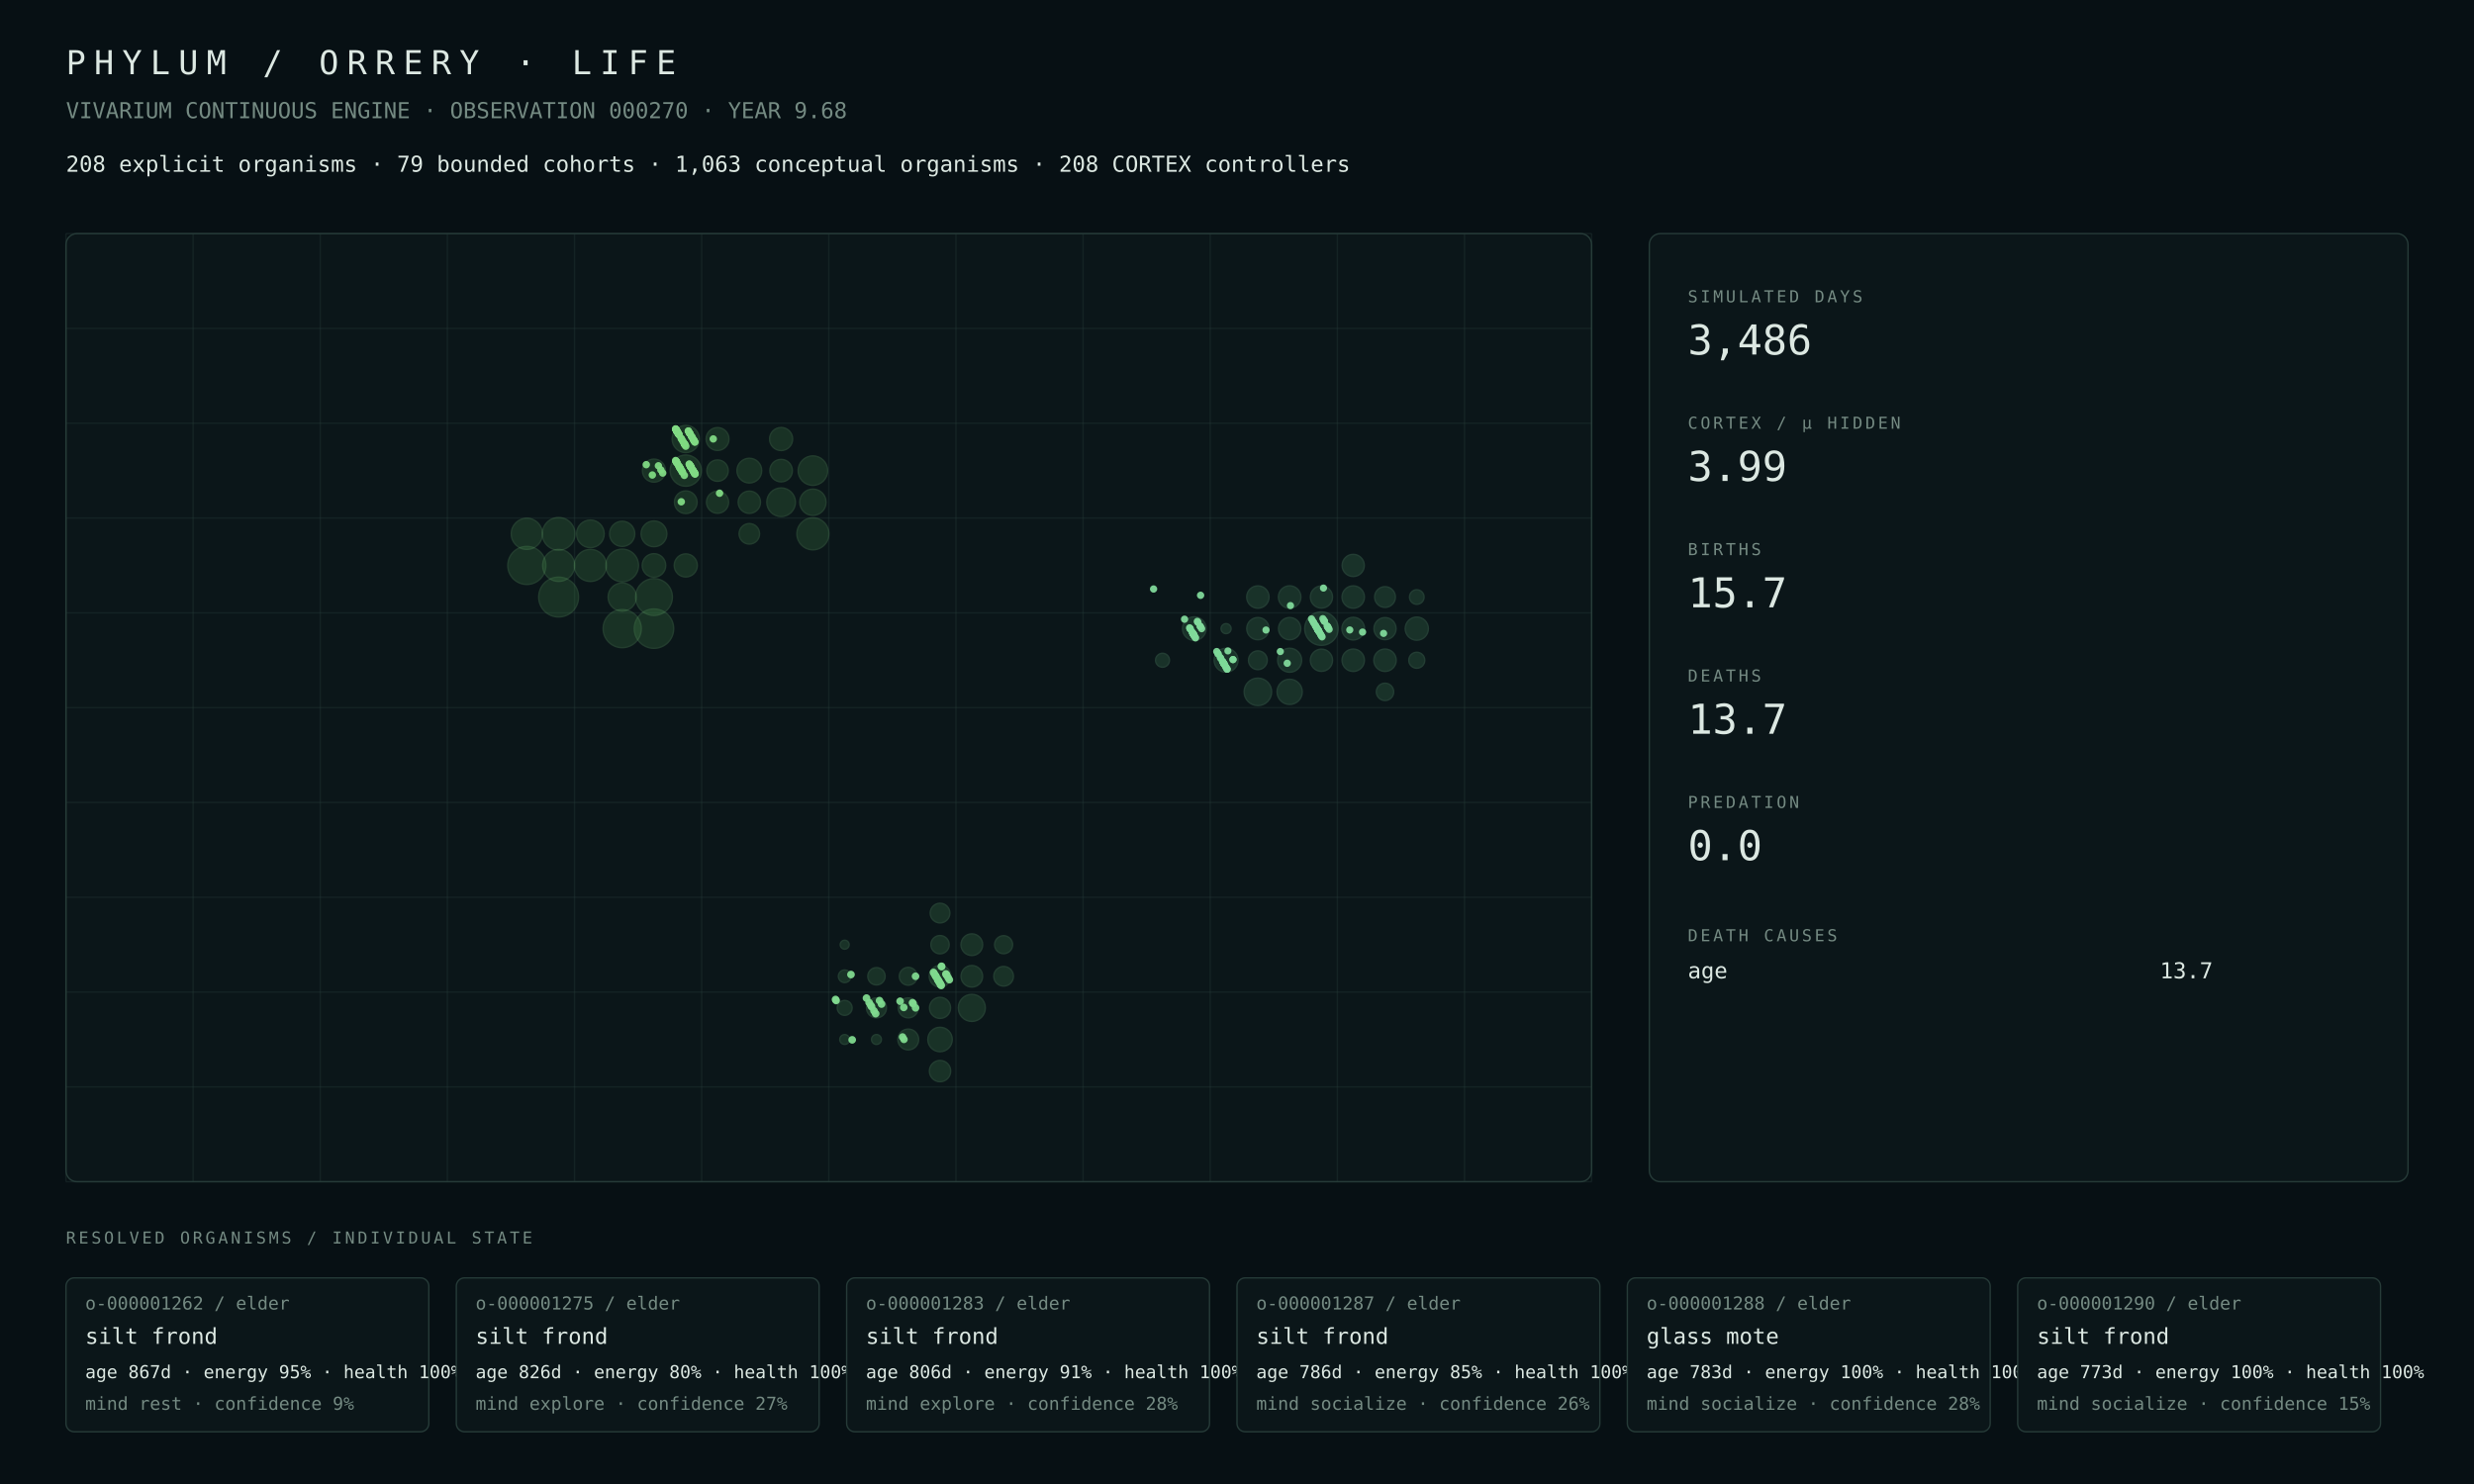
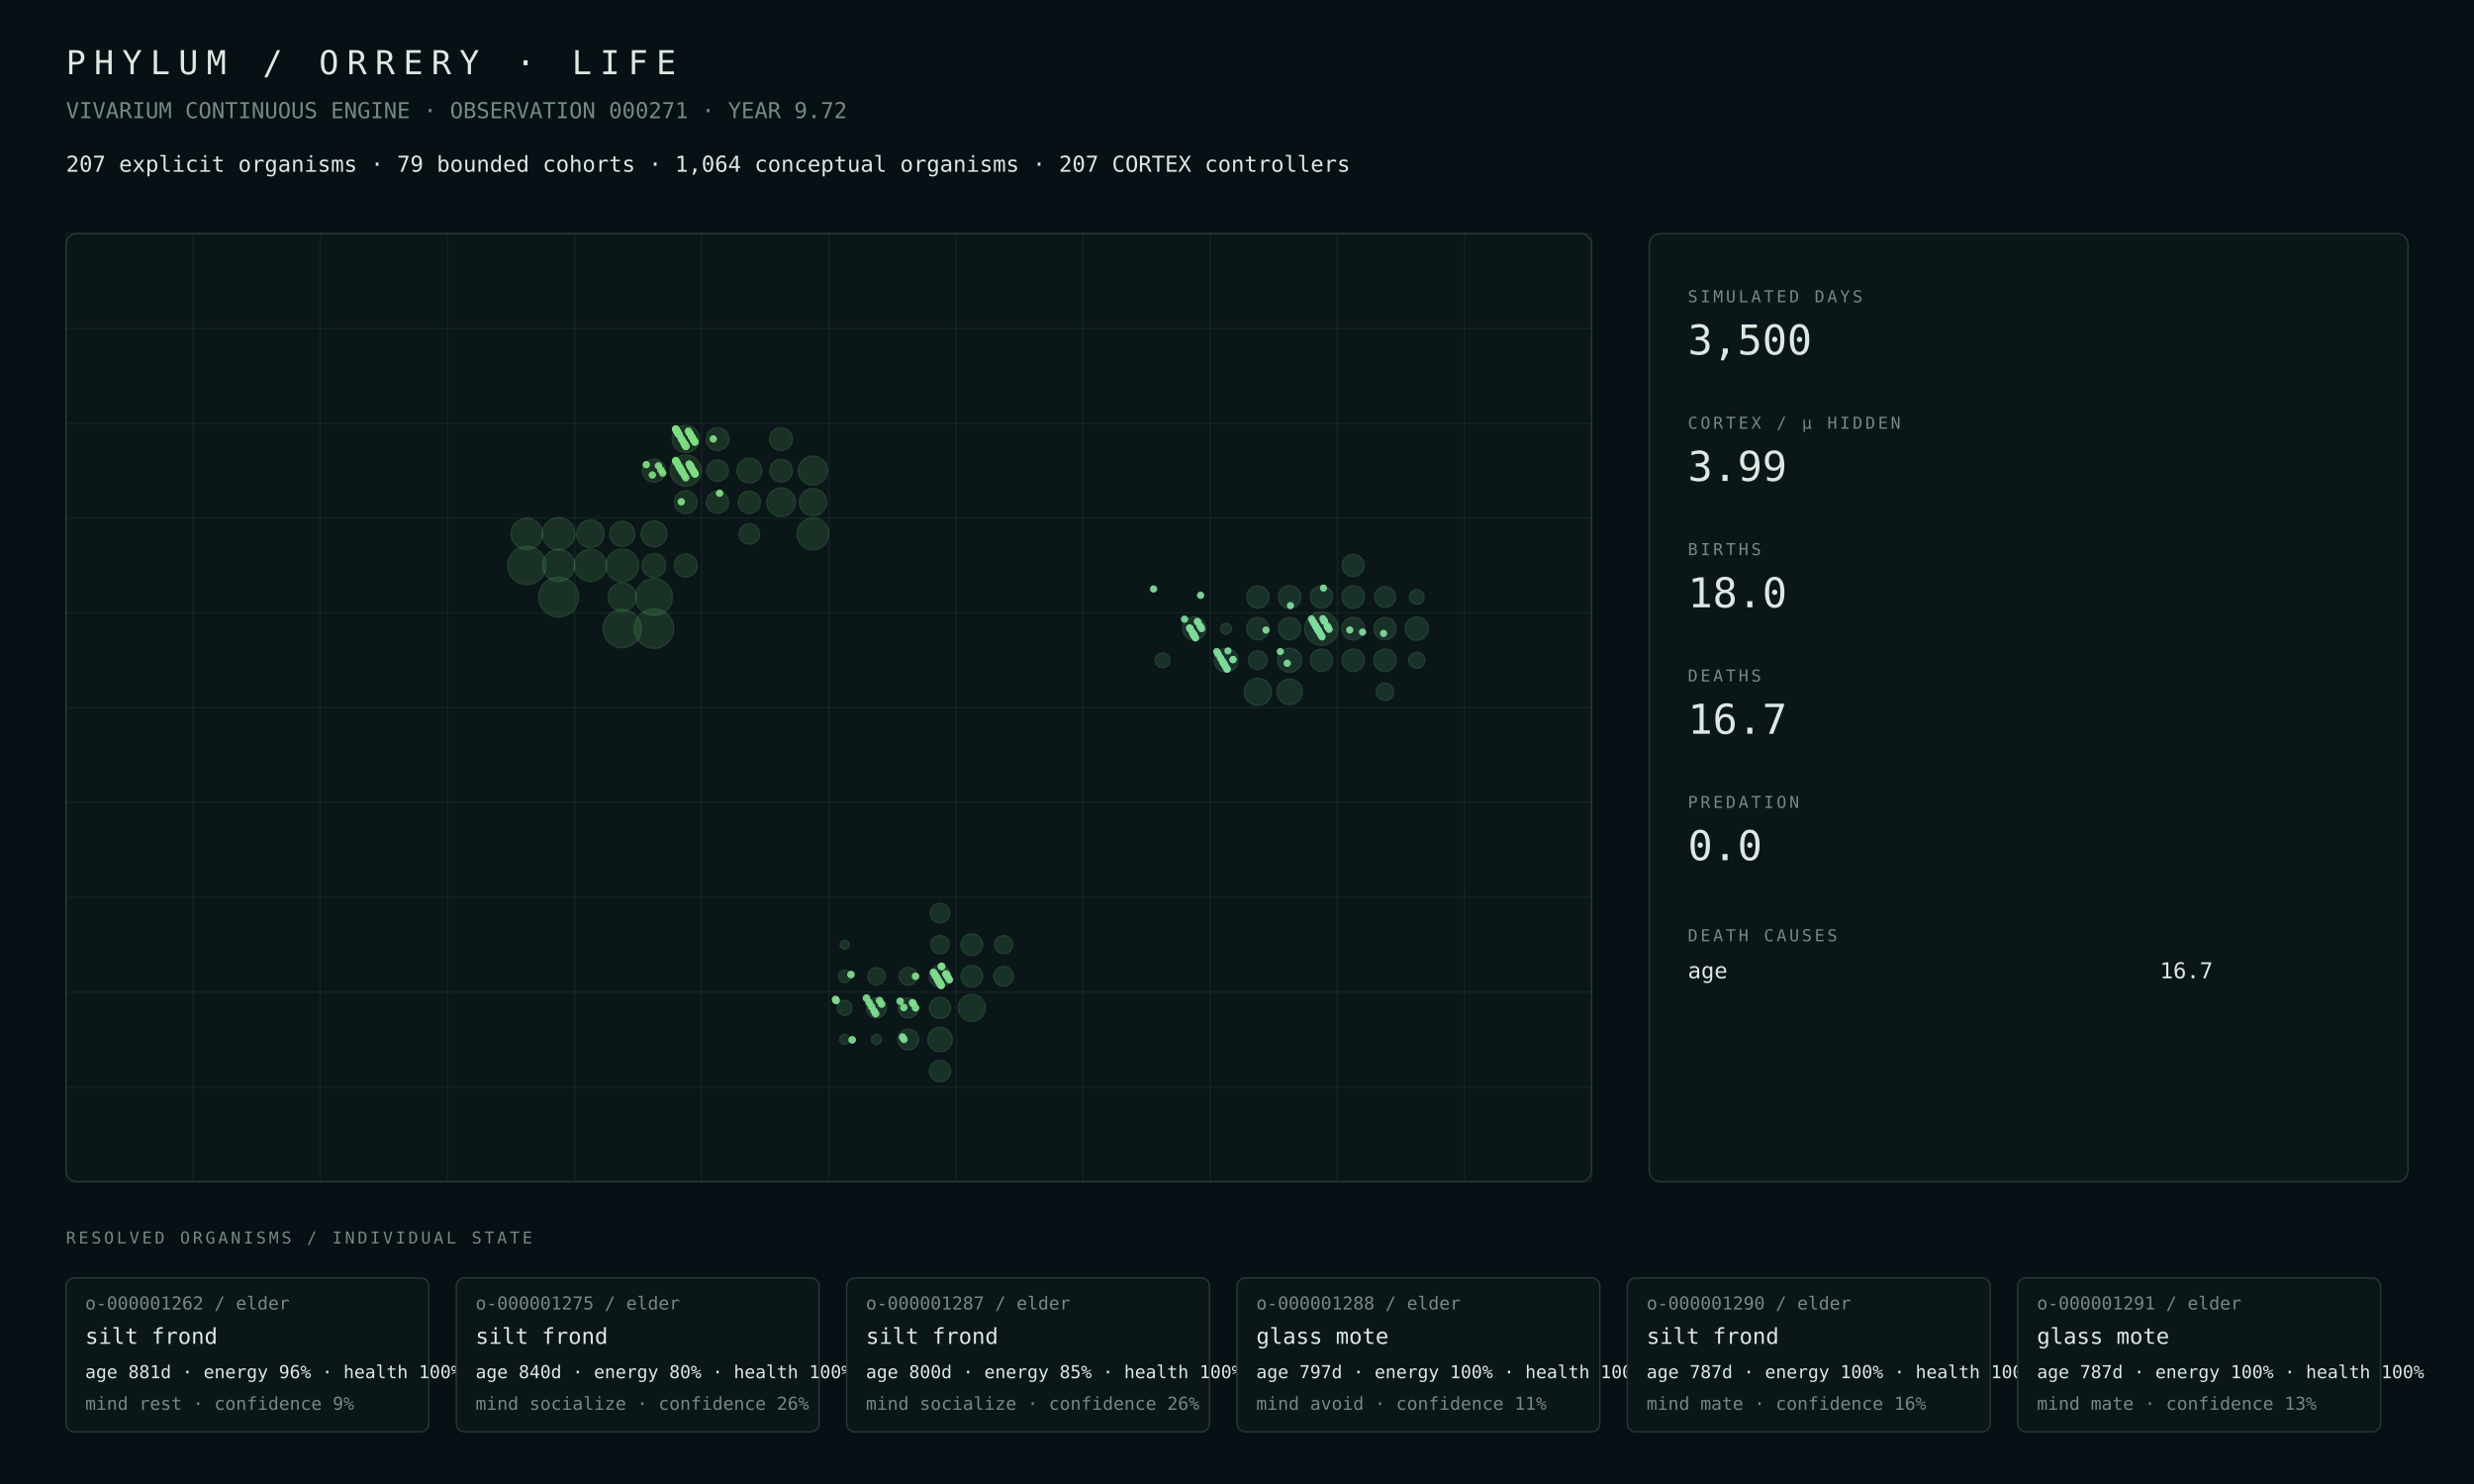
<svg xmlns="http://www.w3.org/2000/svg" width="1800" height="1080" viewBox="0 0 1800 1080">
  <rect width="100%" height="100%" fill="#071014" />
  <style>text{font-family:ui-monospace,SFMono-Regular,Menlo,Consolas,monospace;fill:#dce8e2}.muted{fill:#748a82}.tiny{font-size:13px}.small{font-size:16px}.label{font-size:12px;letter-spacing:2px}.metric{font-size:30px}.title{font-size:24px;letter-spacing:6px}.panel{fill:#0b1619;stroke:#263b38;stroke-width:1}.line{stroke:#263b38;stroke-width:1}</style>
  <text x="48" y="54" class="title">PHYLUM / ORRERY · LIFE</text>
-   <text x="48" y="86" class="muted small">VIVARIUM CONTINUOUS ENGINE · OBSERVATION 000270 · YEAR 9.68</text>
-   <text x="48" y="125" class="small">208 explicit organisms · 79 bounded cohorts · 1,063 conceptual organisms · 208 CORTEX controllers</text>
+   <text x="48" y="86" class="muted small">VIVARIUM CONTINUOUS ENGINE · OBSERVATION 000271 · YEAR 9.72</text>
+   <text x="48" y="125" class="small">207 explicit organisms · 79 bounded cohorts · 1,064 conceptual organisms · 207 CORTEX controllers</text>
  <rect x="48" y="170" width="1110" height="690" rx="8" class="panel" />
  <line x1="48.0" y1="170" x2="48.0" y2="860" class="line" opacity=".35" />
  <line x1="140.5" y1="170" x2="140.5" y2="860" class="line" opacity=".35" />
  <line x1="233.0" y1="170" x2="233.0" y2="860" class="line" opacity=".35" />
  <line x1="325.5" y1="170" x2="325.5" y2="860" class="line" opacity=".35" />
  <line x1="418.0" y1="170" x2="418.0" y2="860" class="line" opacity=".35" />
  <line x1="510.5" y1="170" x2="510.5" y2="860" class="line" opacity=".35" />
  <line x1="603.0" y1="170" x2="603.0" y2="860" class="line" opacity=".35" />
  <line x1="695.5" y1="170" x2="695.5" y2="860" class="line" opacity=".35" />
  <line x1="788.0" y1="170" x2="788.0" y2="860" class="line" opacity=".35" />
  <line x1="880.5" y1="170" x2="880.5" y2="860" class="line" opacity=".35" />
  <line x1="973.0" y1="170" x2="973.0" y2="860" class="line" opacity=".35" />
  <line x1="1065.5" y1="170" x2="1065.5" y2="860" class="line" opacity=".35" />
  <line x1="1158.0" y1="170" x2="1158.0" y2="860" class="line" opacity=".35" />
  <line x1="48" y1="170.0" x2="1158" y2="170.0" class="line" opacity=".35" />
  <line x1="48" y1="239.0" x2="1158" y2="239.0" class="line" opacity=".35" />
  <line x1="48" y1="308.0" x2="1158" y2="308.0" class="line" opacity=".35" />
  <line x1="48" y1="377.0" x2="1158" y2="377.0" class="line" opacity=".35" />
  <line x1="48" y1="446.0" x2="1158" y2="446.0" class="line" opacity=".35" />
  <line x1="48" y1="515.0" x2="1158" y2="515.0" class="line" opacity=".35" />
  <line x1="48" y1="584.0" x2="1158" y2="584.0" class="line" opacity=".35" />
  <line x1="48" y1="653.0" x2="1158" y2="653.0" class="line" opacity=".35" />
  <line x1="48" y1="722.0" x2="1158" y2="722.0" class="line" opacity=".35" />
  <line x1="48" y1="791.0" x2="1158" y2="791.0" class="line" opacity=".35" />
  <line x1="48" y1="860.0" x2="1158" y2="860.0" class="line" opacity=".35" />
  <circle cx="406.44" cy="434.50" r="14.50" fill="#4a964d" opacity=".22" stroke="#75c778" stroke-width="1" />
-   <circle cx="475.81" cy="457.50" r="14.33" fill="#4a964d" opacity=".22" stroke="#75c778" stroke-width="1" />
+   <circle cx="475.81" cy="457.50" r="14.32" fill="#4a964d" opacity=".22" stroke="#75c778" stroke-width="1" />
+   <circle cx="383.31" cy="411.50" r="13.92" fill="#4a964d" opacity=".22" stroke="#75c778" stroke-width="1" />
  <circle cx="452.69" cy="457.50" r="13.87" fill="#4a964d" opacity=".22" stroke="#75c778" stroke-width="1" />
-   <circle cx="383.31" cy="411.50" r="13.84" fill="#4a964d" opacity=".22" stroke="#75c778" stroke-width="1" />
-   <circle cx="475.81" cy="434.50" r="13.38" fill="#4a964d" opacity=".22" stroke="#75c778" stroke-width="1" />
+   <circle cx="475.81" cy="434.50" r="13.41" fill="#4a964d" opacity=".22" stroke="#75c778" stroke-width="1" />
  <circle cx="452.69" cy="411.50" r="11.86" fill="#4a964d" opacity=".22" stroke="#75c778" stroke-width="1" />
-   <circle cx="406.44" cy="388.50" r="11.86" fill="#4a964d" opacity=".22" stroke="#75c778" stroke-width="1" />
-   <circle cx="591.44" cy="388.50" r="11.64" fill="#4a964d" opacity=".22" stroke="#75c778" stroke-width="1" />
-   <circle cx="429.56" cy="411.50" r="11.64" fill="#4a964d" opacity=".22" stroke="#75c778" stroke-width="1" />
-   <circle cx="406.44" cy="411.50" r="11.62" fill="#4a964d" opacity=".22" stroke="#75c778" stroke-width="1" />
-   <circle cx="498.94" cy="342.50" r="11.34" fill="#4a964d" opacity=".22" stroke="#75c778" stroke-width="1" />
-   <circle cx="383.31" cy="388.50" r="11.33" fill="#4a964d" opacity=".22" stroke="#75c778" stroke-width="1" />
-   <circle cx="591.44" cy="342.50" r="10.72" fill="#4a964d" opacity=".22" stroke="#75c778" stroke-width="1" />
+   <circle cx="406.44" cy="388.50" r="11.78" fill="#4a964d" opacity=".22" stroke="#75c778" stroke-width="1" />
+   <circle cx="429.56" cy="411.50" r="11.70" fill="#4a964d" opacity=".22" stroke="#75c778" stroke-width="1" />
+   <circle cx="406.44" cy="411.50" r="11.64" fill="#4a964d" opacity=".22" stroke="#75c778" stroke-width="1" />
+   <circle cx="591.44" cy="388.50" r="11.55" fill="#4a964d" opacity=".22" stroke="#75c778" stroke-width="1" />
+   <circle cx="383.31" cy="388.50" r="11.36" fill="#4a964d" opacity=".22" stroke="#75c778" stroke-width="1" />
+   <circle cx="498.94" cy="342.50" r="11.31" fill="#4a964d" opacity=".22" stroke="#75c778" stroke-width="1" />
+   <circle cx="591.44" cy="342.50" r="10.60" fill="#4a964d" opacity=".22" stroke="#75c778" stroke-width="1" />
  <circle cx="568.31" cy="365.50" r="10.41" fill="#4a964d" opacity=".22" stroke="#75c778" stroke-width="1" />
-   <circle cx="452.69" cy="434.50" r="10.25" fill="#4a964d" opacity=".22" stroke="#75c778" stroke-width="1" />
-   <circle cx="429.56" cy="388.50" r="10.05" fill="#4a964d" opacity=".22" stroke="#75c778" stroke-width="1" />
-   <circle cx="498.94" cy="319.50" r="9.91" fill="#4a964d" opacity=".22" stroke="#75c778" stroke-width="1" />
-   <circle cx="591.44" cy="365.50" r="9.57" fill="#4a964d" opacity=".22" stroke="#75c778" stroke-width="1" />
-   <circle cx="475.81" cy="388.50" r="9.38" fill="#4a964d" opacity=".22" stroke="#75c778" stroke-width="1" />
-   <circle cx="452.69" cy="388.50" r="9.16" fill="#4a964d" opacity=".22" stroke="#75c778" stroke-width="1" />
+   <circle cx="452.69" cy="434.50" r="10.26" fill="#4a964d" opacity=".22" stroke="#75c778" stroke-width="1" />
+   <circle cx="429.56" cy="388.50" r="10.07" fill="#4a964d" opacity=".22" stroke="#75c778" stroke-width="1" />
+   <circle cx="498.94" cy="319.50" r="9.90" fill="#4a964d" opacity=".22" stroke="#75c778" stroke-width="1" />
+   <circle cx="591.44" cy="365.50" r="9.88" fill="#4a964d" opacity=".22" stroke="#75c778" stroke-width="1" />
+   <circle cx="475.81" cy="388.50" r="9.39" fill="#4a964d" opacity=".22" stroke="#75c778" stroke-width="1" />
+   <circle cx="452.69" cy="388.50" r="9.10" fill="#4a964d" opacity=".22" stroke="#75c778" stroke-width="1" />
  <circle cx="545.19" cy="342.50" r="9.00" fill="#4a964d" opacity=".22" stroke="#75c778" stroke-width="1" />
-   <circle cx="475.81" cy="411.50" r="8.56" fill="#4a964d" opacity=".22" stroke="#75c778" stroke-width="1" />
-   <circle cx="498.94" cy="411.50" r="8.41" fill="#4a964d" opacity=".22" stroke="#75c778" stroke-width="1" />
-   <circle cx="568.31" cy="319.50" r="8.39" fill="#4a964d" opacity=".22" stroke="#75c778" stroke-width="1" />
+   <circle cx="475.81" cy="411.50" r="8.57" fill="#4a964d" opacity=".22" stroke="#75c778" stroke-width="1" />
  <circle cx="475.81" cy="342.50" r="8.39" fill="#4a964d" opacity=".22" stroke="#75c778" stroke-width="1" />
+   <circle cx="498.94" cy="411.50" r="8.36" fill="#4a964d" opacity=".22" stroke="#75c778" stroke-width="1" />
+   <circle cx="568.31" cy="319.50" r="8.34" fill="#4a964d" opacity=".22" stroke="#75c778" stroke-width="1" />
  <circle cx="522.06" cy="319.50" r="8.32" fill="#4a964d" opacity=".22" stroke="#75c778" stroke-width="1" />
-   <circle cx="498.94" cy="365.50" r="8.25" fill="#4a964d" opacity=".22" stroke="#75c778" stroke-width="1" />
+   <circle cx="498.94" cy="365.50" r="8.24" fill="#4a964d" opacity=".22" stroke="#75c778" stroke-width="1" />
  <circle cx="568.31" cy="342.50" r="8.19" fill="#4a964d" opacity=".22" stroke="#75c778" stroke-width="1" />
  <circle cx="545.19" cy="365.50" r="8.12" fill="#4a964d" opacity=".22" stroke="#75c778" stroke-width="1" />
-   <circle cx="522.06" cy="365.50" r="8.04" fill="#4a964d" opacity=".22" stroke="#75c778" stroke-width="1" />
+   <circle cx="522.06" cy="365.50" r="8.03" fill="#4a964d" opacity=".22" stroke="#75c778" stroke-width="1" />
  <circle cx="522.06" cy="342.50" r="7.78" fill="#4a964d" opacity=".22" stroke="#75c778" stroke-width="1" />
  <circle cx="545.19" cy="388.50" r="7.46" fill="#4a964d" opacity=".22" stroke="#75c778" stroke-width="1" />
-   <circle cx="707.06" cy="733.50" r="9.84" fill="#4a9657" opacity=".22" stroke="#75c783" stroke-width="1" />
-   <circle cx="683.94" cy="756.50" r="8.89" fill="#4a9657" opacity=".22" stroke="#75c783" stroke-width="1" />
-   <circle cx="707.06" cy="687.50" r="7.90" fill="#4a9657" opacity=".22" stroke="#75c783" stroke-width="1" />
-   <circle cx="683.94" cy="710.50" r="7.88" fill="#4a9657" opacity=".22" stroke="#75c783" stroke-width="1" />
+   <circle cx="707.06" cy="733.50" r="9.82" fill="#4a9657" opacity=".22" stroke="#75c783" stroke-width="1" />
+   <circle cx="683.94" cy="756.50" r="8.88" fill="#4a9657" opacity=".22" stroke="#75c783" stroke-width="1" />
+   <circle cx="707.06" cy="687.50" r="7.89" fill="#4a9657" opacity=".22" stroke="#75c783" stroke-width="1" />
+   <circle cx="683.94" cy="710.50" r="7.87" fill="#4a9657" opacity=".22" stroke="#75c783" stroke-width="1" />
  <circle cx="707.06" cy="710.50" r="7.86" fill="#4a9657" opacity=".22" stroke="#75c783" stroke-width="1" />
-   <circle cx="683.94" cy="779.50" r="7.75" fill="#4a9657" opacity=".22" stroke="#75c783" stroke-width="1" />
-   <circle cx="683.94" cy="733.50" r="7.67" fill="#4a9657" opacity=".22" stroke="#75c783" stroke-width="1" />
-   <circle cx="660.81" cy="756.50" r="7.58" fill="#4a9657" opacity=".22" stroke="#75c783" stroke-width="1" />
-   <circle cx="660.81" cy="733.50" r="7.28" fill="#4a9657" opacity=".22" stroke="#75c783" stroke-width="1" />
-   <circle cx="637.69" cy="733.50" r="7.27" fill="#4a9657" opacity=".22" stroke="#75c783" stroke-width="1" />
+   <circle cx="683.94" cy="779.50" r="7.74" fill="#4a9657" opacity=".22" stroke="#75c783" stroke-width="1" />
+   <circle cx="683.94" cy="733.50" r="7.66" fill="#4a9657" opacity=".22" stroke="#75c783" stroke-width="1" />
+   <circle cx="660.81" cy="756.50" r="7.57" fill="#4a9657" opacity=".22" stroke="#75c783" stroke-width="1" />
+   <circle cx="660.81" cy="733.50" r="7.26" fill="#4a9657" opacity=".22" stroke="#75c783" stroke-width="1" />
+   <circle cx="637.69" cy="733.50" r="7.25" fill="#4a9657" opacity=".22" stroke="#75c783" stroke-width="1" />
  <circle cx="683.94" cy="664.50" r="7.16" fill="#4a9657" opacity=".22" stroke="#75c783" stroke-width="1" />
-   <circle cx="730.19" cy="710.50" r="7.15" fill="#4a9657" opacity=".22" stroke="#75c783" stroke-width="1" />
+   <circle cx="730.19" cy="710.50" r="7.14" fill="#4a9657" opacity=".22" stroke="#75c783" stroke-width="1" />
  <circle cx="683.94" cy="687.50" r="6.66" fill="#4a9657" opacity=".22" stroke="#75c783" stroke-width="1" />
  <circle cx="730.19" cy="687.50" r="6.56" fill="#4a9657" opacity=".22" stroke="#75c783" stroke-width="1" />
-   <circle cx="660.81" cy="710.50" r="6.50" fill="#4a9657" opacity=".22" stroke="#75c783" stroke-width="1" />
-   <circle cx="637.69" cy="710.50" r="6.31" fill="#4a9657" opacity=".22" stroke="#75c783" stroke-width="1" />
-   <circle cx="614.56" cy="733.50" r="5.42" fill="#4a9657" opacity=".22" stroke="#75c783" stroke-width="1" />
-   <circle cx="614.56" cy="710.50" r="4.60" fill="#4a9657" opacity=".22" stroke="#75c783" stroke-width="1" />
+   <circle cx="660.81" cy="710.50" r="6.49" fill="#4a9657" opacity=".22" stroke="#75c783" stroke-width="1" />
+   <circle cx="637.69" cy="710.50" r="6.30" fill="#4a9657" opacity=".22" stroke="#75c783" stroke-width="1" />
+   <circle cx="614.56" cy="733.50" r="5.41" fill="#4a9657" opacity=".22" stroke="#75c783" stroke-width="1" />
+   <circle cx="614.56" cy="710.50" r="4.59" fill="#4a9657" opacity=".22" stroke="#75c783" stroke-width="1" />
  <circle cx="637.69" cy="756.50" r="3.60" fill="#4a9657" opacity=".22" stroke="#75c783" stroke-width="1" />
  <circle cx="614.56" cy="756.50" r="3.58" fill="#4a9657" opacity=".22" stroke="#75c783" stroke-width="1" />
-   <circle cx="614.56" cy="687.50" r="3.26" fill="#4a9657" opacity=".22" stroke="#75c783" stroke-width="1" />
-   <circle cx="961.44" cy="457.50" r="12.16" fill="#4a9661" opacity=".22" stroke="#75c78e" stroke-width="1" />
-   <circle cx="915.19" cy="503.50" r="10.00" fill="#4a9661" opacity=".22" stroke="#75c78e" stroke-width="1" />
-   <circle cx="938.31" cy="503.50" r="9.17" fill="#4a9661" opacity=".22" stroke="#75c78e" stroke-width="1" />
-   <circle cx="938.31" cy="480.50" r="8.73" fill="#4a9661" opacity=".22" stroke="#75c78e" stroke-width="1" />
-   <circle cx="892.06" cy="480.50" r="8.70" fill="#4a9661" opacity=".22" stroke="#75c78e" stroke-width="1" />
-   <circle cx="868.94" cy="457.50" r="8.60" fill="#4a9661" opacity=".22" stroke="#75c78e" stroke-width="1" />
-   <circle cx="1030.81" cy="457.50" r="8.43" fill="#4a9661" opacity=".22" stroke="#75c78e" stroke-width="1" />
+   <circle cx="614.56" cy="687.50" r="3.25" fill="#4a9657" opacity=".22" stroke="#75c783" stroke-width="1" />
+   <circle cx="961.44" cy="457.50" r="12.15" fill="#4a9661" opacity=".22" stroke="#75c78e" stroke-width="1" />
+   <circle cx="915.19" cy="503.50" r="9.90" fill="#4a9661" opacity=".22" stroke="#75c78e" stroke-width="1" />
+   <circle cx="938.31" cy="503.50" r="9.25" fill="#4a9661" opacity=".22" stroke="#75c78e" stroke-width="1" />
+   <circle cx="938.31" cy="480.50" r="8.74" fill="#4a9661" opacity=".22" stroke="#75c78e" stroke-width="1" />
+   <circle cx="892.06" cy="480.50" r="8.67" fill="#4a9661" opacity=".22" stroke="#75c78e" stroke-width="1" />
+   <circle cx="868.94" cy="457.50" r="8.47" fill="#4a9661" opacity=".22" stroke="#75c78e" stroke-width="1" />
+   <circle cx="1030.81" cy="457.50" r="8.44" fill="#4a9661" opacity=".22" stroke="#75c78e" stroke-width="1" />
  <circle cx="984.56" cy="457.50" r="8.25" fill="#4a9661" opacity=".22" stroke="#75c78e" stroke-width="1" />
  <circle cx="938.31" cy="434.50" r="8.18" fill="#4a9661" opacity=".22" stroke="#75c78e" stroke-width="1" />
  <circle cx="984.56" cy="434.50" r="8.16" fill="#4a9661" opacity=".22" stroke="#75c78e" stroke-width="1" />
-   <circle cx="1007.69" cy="480.50" r="8.15" fill="#4a9661" opacity=".22" stroke="#75c78e" stroke-width="1" />
  <circle cx="984.56" cy="480.50" r="8.15" fill="#4a9661" opacity=".22" stroke="#75c78e" stroke-width="1" />
-   <circle cx="915.19" cy="434.50" r="8.13" fill="#4a9661" opacity=".22" stroke="#75c78e" stroke-width="1" />
+   <circle cx="1007.69" cy="480.50" r="8.14" fill="#4a9661" opacity=".22" stroke="#75c78e" stroke-width="1" />
+   <circle cx="915.19" cy="457.50" r="8.10" fill="#4a9661" opacity=".22" stroke="#75c78e" stroke-width="1" />
  <circle cx="938.31" cy="457.50" r="8.10" fill="#4a9661" opacity=".22" stroke="#75c78e" stroke-width="1" />
-   <circle cx="915.19" cy="457.50" r="8.10" fill="#4a9661" opacity=".22" stroke="#75c78e" stroke-width="1" />
  <circle cx="961.44" cy="480.50" r="8.09" fill="#4a9661" opacity=".22" stroke="#75c78e" stroke-width="1" />
+   <circle cx="915.19" cy="434.50" r="8.08" fill="#4a9661" opacity=".22" stroke="#75c78e" stroke-width="1" />
  <circle cx="961.44" cy="434.50" r="8.07" fill="#4a9661" opacity=".22" stroke="#75c78e" stroke-width="1" />
-   <circle cx="984.56" cy="411.50" r="8.07" fill="#4a9661" opacity=".22" stroke="#75c78e" stroke-width="1" />
-   <circle cx="1007.69" cy="457.50" r="8.05" fill="#4a9661" opacity=".22" stroke="#75c78e" stroke-width="1" />
-   <circle cx="1007.69" cy="434.50" r="7.55" fill="#4a9661" opacity=".22" stroke="#75c78e" stroke-width="1" />
-   <circle cx="915.19" cy="480.50" r="6.83" fill="#4a9661" opacity=".22" stroke="#75c78e" stroke-width="1" />
-   <circle cx="1007.69" cy="503.50" r="6.31" fill="#4a9661" opacity=".22" stroke="#75c78e" stroke-width="1" />
+   <circle cx="1007.69" cy="457.50" r="8.06" fill="#4a9661" opacity=".22" stroke="#75c78e" stroke-width="1" />
+   <circle cx="984.56" cy="411.50" r="8.06" fill="#4a9661" opacity=".22" stroke="#75c78e" stroke-width="1" />
+   <circle cx="1007.69" cy="434.50" r="7.54" fill="#4a9661" opacity=".22" stroke="#75c78e" stroke-width="1" />
+   <circle cx="915.19" cy="480.50" r="6.82" fill="#4a9661" opacity=".22" stroke="#75c78e" stroke-width="1" />
+   <circle cx="1007.69" cy="503.50" r="6.30" fill="#4a9661" opacity=".22" stroke="#75c78e" stroke-width="1" />
  <circle cx="1030.81" cy="480.50" r="5.82" fill="#4a9661" opacity=".22" stroke="#75c78e" stroke-width="1" />
-   <circle cx="1030.81" cy="434.50" r="5.30" fill="#4a9661" opacity=".22" stroke="#75c78e" stroke-width="1" />
-   <circle cx="845.81" cy="480.50" r="5.08" fill="#4a9661" opacity=".22" stroke="#75c78e" stroke-width="1" />
-   <circle cx="892.06" cy="457.50" r="3.65" fill="#4a9661" opacity=".22" stroke="#75c78e" stroke-width="1" />
+   <circle cx="845.81" cy="480.50" r="5.36" fill="#4a9661" opacity=".22" stroke="#75c78e" stroke-width="1" />
+   <circle cx="1030.81" cy="434.50" r="5.29" fill="#4a9661" opacity=".22" stroke="#75c78e" stroke-width="1" />
+   <circle cx="892.06" cy="457.50" r="3.91" fill="#4a9661" opacity=".22" stroke="#75c78e" stroke-width="1" />
  <circle cx="630.44" cy="726.39" r="2.80" fill="#81da8f" opacity=".94" />
  <circle cx="632.36" cy="729.66" r="2.79" fill="#81da8f" opacity=".94" />
-   <circle cx="633.54" cy="731.67" r="2.78" fill="#81da8f" opacity=".94" />
  <circle cx="634.13" cy="732.68" r="2.79" fill="#81da8f" opacity=".94" />
  <circle cx="865.53" cy="456.93" r="2.67" fill="#81da9b" opacity=".94" />
  <circle cx="657.70" cy="756.43" r="2.74" fill="#81da8f" opacity=".94" />
  <circle cx="958.47" cy="457.68" r="2.63" fill="#81da9b" opacity=".94" />
-   <circle cx="958.77" cy="458.18" r="2.65" fill="#81da9b" opacity=".94" />
  <circle cx="958.92" cy="458.44" r="2.65" fill="#81da9b" opacity=".94" />
-   <circle cx="959.06" cy="458.69" r="2.62" fill="#81da9b" opacity=".94" />
  <circle cx="959.36" cy="459.19" r="2.65" fill="#81da9b" opacity=".94" />
  <circle cx="635.90" cy="735.69" r="2.78" fill="#81da8f" opacity=".94" />
  <circle cx="890.43" cy="482.94" r="2.66" fill="#81da9b" opacity=".94" />
-   <circle cx="890.57" cy="483.20" r="2.66" fill="#81da9b" opacity=".94" />
  <circle cx="960.10" cy="460.45" r="2.63" fill="#81da9b" opacity=".94" />
  <circle cx="637.09" cy="737.70" r="2.80" fill="#81da8f" opacity=".94" />
  <circle cx="868.48" cy="461.96" r="2.68" fill="#81da9b" opacity=".94" />
  <circle cx="868.78" cy="462.46" r="2.67" fill="#81da9b" opacity=".94" />
  <circle cx="961.43" cy="462.71" r="2.63" fill="#81da9b" opacity=".94" />
  <circle cx="869.81" cy="464.22" r="2.66" fill="#81da9b" opacity=".94" />
  <circle cx="962.46" cy="450.21" r="2.63" fill="#81da9b" opacity=".94" />
  <circle cx="893.38" cy="473.71" r="2.61" fill="#81da9b" opacity=".94" />
  <circle cx="962.91" cy="427.96" r="2.62" fill="#81da9b" opacity=".94" />
  <circle cx="963.65" cy="452.22" r="2.65" fill="#81da9b" opacity=".94" />
  <circle cx="664.35" cy="730.48" r="2.75" fill="#81da8f" opacity=".94" />
  <circle cx="965.57" cy="455.49" r="2.64" fill="#81da9b" opacity=".94" />
  <circle cx="873.21" cy="455.74" r="2.66" fill="#81da9b" opacity=".94" />
  <circle cx="965.86" cy="455.99" r="2.64" fill="#81da9b" opacity=".94" />
  <circle cx="688.51" cy="709.24" r="2.77" fill="#81da8f" opacity=".94" />
  <circle cx="966.31" cy="456.75" r="2.64" fill="#81da9b" opacity=".94" />
  <circle cx="897.08" cy="480.00" r="2.63" fill="#81da9b" opacity=".94" />
  <circle cx="874.25" cy="457.50" r="2.66" fill="#81da9b" opacity=".94" />
  <circle cx="690.73" cy="713.01" r="2.76" fill="#81da8f" opacity=".94" />
  <circle cx="954.19" cy="450.39" r="2.64" fill="#81da9b" opacity=".94" />
  <circle cx="861.83" cy="450.64" r="2.66" fill="#81da9b" opacity=".94" />
  <circle cx="885.25" cy="474.15" r="2.64" fill="#81da9b" opacity=".94" />
  <circle cx="607.90" cy="727.40" r="2.79" fill="#81da8f" opacity=".94" />
  <circle cx="839.30" cy="428.65" r="2.66" fill="#81da9b" opacity=".94" />
  <circle cx="955.07" cy="451.90" r="2.63" fill="#81da9b" opacity=".94" />
  <circle cx="608.34" cy="728.15" r="2.77" fill="#81da8f" opacity=".94" />
  <circle cx="656.66" cy="754.67" r="2.74" fill="#81da8f" opacity=".94" />
  <circle cx="865.82" cy="457.43" r="2.65" fill="#81da9b" opacity=".94" />
  <circle cx="958.47" cy="457.68" r="2.62" fill="#81da9b" opacity=".94" />
  <circle cx="889.39" cy="481.18" r="2.64" fill="#81da9b" opacity=".94" />
  <circle cx="958.92" cy="458.44" r="2.64" fill="#81da9b" opacity=".94" />
  <circle cx="889.84" cy="481.94" r="2.63" fill="#81da9b" opacity=".94" />
  <circle cx="497.75" cy="322.70" r="2.73" fill="#81da84" opacity=".94" />
  <circle cx="1006.64" cy="460.95" r="2.63" fill="#81da9b" opacity=".94" />
  <circle cx="868.04" cy="461.20" r="2.67" fill="#81da9b" opacity=".94" />
  <circle cx="868.19" cy="461.45" r="2.67" fill="#81da9b" opacity=".94" />
  <circle cx="868.63" cy="462.21" r="2.65" fill="#81da9b" opacity=".94" />
  <circle cx="498.93" cy="324.71" r="2.73" fill="#81da84" opacity=".94" />
  <circle cx="684.22" cy="716.21" r="2.77" fill="#81da8f" opacity=".94" />
  <circle cx="961.87" cy="463.46" r="2.66" fill="#81da9b" opacity=".94" />
  <circle cx="869.52" cy="463.71" r="2.66" fill="#81da9b" opacity=".94" />
  <circle cx="892.79" cy="486.97" r="2.65" fill="#81da9b" opacity=".94" />
  <circle cx="684.81" cy="717.22" r="2.78" fill="#81da8f" opacity=".94" />
  <circle cx="523.53" cy="358.96" r="2.70" fill="#81da84" opacity=".94" />
-   <circle cx="500.85" cy="313.72" r="2.71" fill="#81da84" opacity=".94" />
  <circle cx="963.50" cy="451.97" r="2.64" fill="#81da9b" opacity=".94" />
-   <circle cx="639.90" cy="728.22" r="2.78" fill="#7cd98c" opacity=".94" />
+   <circle cx="639.90" cy="728.22" r="2.78" fill="#7dd98c" opacity=".94" />
  <circle cx="501.59" cy="337.97" r="2.71" fill="#81da84" opacity=".94" />
  <circle cx="501.88" cy="315.48" r="2.70" fill="#81da84" opacity=".94" />
  <circle cx="663.91" cy="729.73" r="2.77" fill="#81da8f" opacity=".94" />
  <circle cx="479.05" cy="338.98" r="2.69" fill="#81da84" opacity=".94" />
  <circle cx="502.33" cy="339.23" r="2.70" fill="#81da84" opacity=".94" />
  <circle cx="502.48" cy="339.48" r="2.70" fill="#81da84" opacity=".94" />
-   <circle cx="641.37" cy="730.73" r="2.78" fill="#7eda8e" opacity=".94" />
+   <circle cx="641.37" cy="730.73" r="2.78" fill="#7fda8e" opacity=".94" />
  <circle cx="502.77" cy="339.99" r="2.69" fill="#81da84" opacity=".94" />
  <circle cx="502.92" cy="340.24" r="2.70" fill="#81da84" opacity=".94" />
  <circle cx="503.07" cy="317.49" r="2.70" fill="#81da84" opacity=".94" />
  <circle cx="688.21" cy="708.74" r="2.77" fill="#81da8f" opacity=".94" />
  <circle cx="873.36" cy="455.99" r="2.65" fill="#81da9b" opacity=".94" />
  <circle cx="619.14" cy="709.24" r="2.79" fill="#81da8f" opacity=".94" />
  <circle cx="503.66" cy="318.49" r="2.73" fill="#81da84" opacity=".94" />
  <circle cx="688.81" cy="709.75" r="2.76" fill="#81da8f" opacity=".94" />
  <circle cx="480.83" cy="342.00" r="2.70" fill="#81da84" opacity=".94" />
  <circle cx="504.10" cy="342.25" r="2.71" fill="#81da84" opacity=".94" />
  <circle cx="666.12" cy="710.50" r="2.77" fill="#81da8f" opacity=".94" />
  <circle cx="504.40" cy="342.75" r="2.73" fill="#81da84" opacity=".94" />
  <circle cx="504.54" cy="320.00" r="2.72" fill="#81da84" opacity=".94" />
  <circle cx="504.69" cy="343.25" r="2.73" fill="#81da84" opacity=".94" />
  <circle cx="921.09" cy="458.50" r="2.63" fill="#81da9b" opacity=".94" />
  <circle cx="504.99" cy="320.76" r="2.71" fill="#81da84" opacity=".94" />
  <circle cx="505.14" cy="344.01" r="2.69" fill="#81da84" opacity=".94" />
  <circle cx="505.28" cy="344.26" r="2.69" fill="#81da84" opacity=".94" />
  <circle cx="505.43" cy="321.51" r="2.71" fill="#81da84" opacity=".94" />
  <circle cx="505.58" cy="344.76" r="2.70" fill="#81da84" opacity=".94" />
  <circle cx="991.35" cy="460.01" r="2.65" fill="#81da9b" opacity=".94" />
  <circle cx="491.54" cy="335.14" r="2.69" fill="#81da84" opacity=".94" />
  <circle cx="491.69" cy="312.39" r="2.70" fill="#81da84" opacity=".94" />
  <circle cx="491.83" cy="335.64" r="2.70" fill="#81da84" opacity=".94" />
  <circle cx="491.98" cy="335.89" r="2.71" fill="#81da84" opacity=".94" />
  <circle cx="492.13" cy="313.15" r="2.71" fill="#81da84" opacity=".94" />
  <circle cx="492.28" cy="336.40" r="2.71" fill="#81da84" opacity=".94" />
  <circle cx="492.42" cy="336.65" r="2.72" fill="#81da84" opacity=".94" />
  <circle cx="492.57" cy="313.90" r="2.72" fill="#81da84" opacity=".94" />
  <circle cx="492.72" cy="314.15" r="2.72" fill="#81da84" opacity=".94" />
  <circle cx="492.87" cy="314.40" r="2.73" fill="#81da84" opacity=".94" />
  <circle cx="654.89" cy="728.65" r="2.77" fill="#80da8f" opacity=".94" />
  <circle cx="955.66" cy="452.91" r="2.63" fill="#81da9b" opacity=".94" />
  <circle cx="470.19" cy="338.16" r="2.70" fill="#81da84" opacity=".94" />
  <circle cx="955.96" cy="453.41" r="2.64" fill="#81da9b" opacity=".94" />
  <circle cx="493.61" cy="338.66" r="2.72" fill="#81da84" opacity=".94" />
  <circle cx="679.20" cy="707.66" r="2.78" fill="#81da8f" opacity=".94" />
  <circle cx="494.35" cy="339.92" r="2.70" fill="#81da84" opacity=".94" />
  <circle cx="957.14" cy="455.42" r="2.64" fill="#81da9b" opacity=".94" />
  <circle cx="679.79" cy="708.67" r="2.77" fill="#81da8f" opacity=".94" />
  <circle cx="957.88" cy="456.68" r="2.65" fill="#81da9b" opacity=".94" />
  <circle cx="680.53" cy="709.93" r="2.77" fill="#81da8f" opacity=".94" />
  <circle cx="495.68" cy="365.18" r="2.70" fill="#81da84" opacity=".94" />
  <circle cx="518.95" cy="319.43" r="2.69" fill="#81da84" opacity=".94" />
  <circle cx="495.97" cy="319.68" r="2.72" fill="#81da84" opacity=".94" />
  <circle cx="982.04" cy="458.44" r="2.63" fill="#81da9b" opacity=".94" />
  <circle cx="889.69" cy="481.69" r="2.64" fill="#81da9b" opacity=".94" />
  <circle cx="936.53" cy="482.69" r="2.66" fill="#81da9b" opacity=".94" />
  <circle cx="682.30" cy="712.94" r="2.78" fill="#81da8f" opacity=".94" />
  <circle cx="867.60" cy="460.45" r="2.67" fill="#81da9b" opacity=".94" />
  <circle cx="890.87" cy="483.70" r="2.63" fill="#81da9b" opacity=".94" />
  <circle cx="497.89" cy="345.95" r="2.72" fill="#81da84" opacity=".94" />
  <circle cx="683.04" cy="714.20" r="2.76" fill="#81da8f" opacity=".94" />
  <circle cx="498.19" cy="323.45" r="2.74" fill="#81da84" opacity=".94" />
  <circle cx="960.84" cy="461.70" r="2.64" fill="#81da9b" opacity=".94" />
  <circle cx="868.48" cy="461.96" r="2.68" fill="#81da9b" opacity=".94" />
-   <circle cx="891.76" cy="485.21" r="2.65" fill="#80da9b" opacity=".94" />
-   <circle cx="892.05" cy="485.71" r="2.64" fill="#80da9b" opacity=".94" />
+   <circle cx="891.76" cy="485.21" r="2.65" fill="#81da9b" opacity=".94" />
+   <circle cx="892.05" cy="485.71" r="2.64" fill="#81da9b" opacity=".94" />
  <circle cx="684.22" cy="716.21" r="2.76" fill="#81da8f" opacity=".94" />
  <circle cx="684.37" cy="716.46" r="2.77" fill="#81da8f" opacity=".94" />
  <circle cx="938.89" cy="440.71" r="2.63" fill="#81da9b" opacity=".94" />
-   <circle cx="892.79" cy="486.97" r="2.65" fill="#80da9b" opacity=".94" />
+   <circle cx="892.79" cy="486.97" r="2.65" fill="#81da9b" opacity=".94" />
  <circle cx="684.96" cy="703.21" r="2.77" fill="#81da8f" opacity=".94" />
  <circle cx="685.11" cy="703.46" r="2.78" fill="#81da8f" opacity=".94" />
  <circle cx="963.20" cy="451.47" r="2.65" fill="#81da9b" opacity=".94" />
  <circle cx="500.85" cy="313.72" r="2.72" fill="#81da84" opacity=".94" />
  <circle cx="871.15" cy="452.22" r="2.66" fill="#81da9b" opacity=".94" />
  <circle cx="501.44" cy="337.72" r="2.70" fill="#81da84" opacity=".94" />
  <circle cx="871.59" cy="452.97" r="2.68" fill="#81da9b" opacity=".94" />
  <circle cx="501.74" cy="315.23" r="2.72" fill="#81da84" opacity=".94" />
  <circle cx="501.88" cy="315.48" r="2.71" fill="#81da84" opacity=".94" />
  <circle cx="502.03" cy="338.73" r="2.70" fill="#81da84" opacity=".94" />
  <circle cx="502.33" cy="339.23" r="2.72" fill="#81da84" opacity=".94" />
  <circle cx="502.48" cy="339.48" r="2.69" fill="#81da84" opacity=".94" />
  <circle cx="502.62" cy="339.73" r="2.70" fill="#81da84" opacity=".94" />
  <circle cx="503.07" cy="340.49" r="2.72" fill="#81da84" opacity=".94" />
  <circle cx="503.21" cy="317.74" r="2.71" fill="#81da84" opacity=".94" />
  <circle cx="873.51" cy="433.24" r="2.67" fill="#81da9b" opacity=".94" />
  <circle cx="966.16" cy="456.49" r="2.62" fill="#81da9b" opacity=".94" />
  <circle cx="897.08" cy="480.00" r="2.64" fill="#7fda9a" opacity=".94" />
  <circle cx="504.10" cy="342.25" r="2.71" fill="#81da84" opacity=".94" />
-   <circle cx="666.12" cy="733.50" r="2.75" fill="#7ed98d" opacity=".94" />
-   <circle cx="620.02" cy="756.75" r="2.79" fill="#7fda8e" opacity=".94" />
+   <circle cx="666.12" cy="733.50" r="2.75" fill="#7eda8d" opacity=".94" />
+   <circle cx="620.02" cy="756.75" r="2.79" fill="#80da8f" opacity=".94" />
  <circle cx="967.04" cy="458.00" r="2.64" fill="#81da9b" opacity=".94" />
  <circle cx="504.69" cy="320.25" r="2.72" fill="#81da84" opacity=".94" />
  <circle cx="689.84" cy="711.50" r="2.77" fill="#81da8f" opacity=".94" />
  <circle cx="504.99" cy="343.76" r="2.70" fill="#81da84" opacity=".94" />
  <circle cx="505.14" cy="344.01" r="2.69" fill="#81da84" opacity=".94" />
  <circle cx="482.16" cy="344.26" r="2.70" fill="#81da84" opacity=".94" />
  <circle cx="505.43" cy="344.51" r="2.72" fill="#81da84" opacity=".94" />
  <circle cx="505.58" cy="321.76" r="2.70" fill="#81da84" opacity=".94" />
  <circle cx="505.73" cy="345.01" r="2.72" fill="#81da84" opacity=".94" />
  <circle cx="491.54" cy="312.14" r="2.71" fill="#81da84" opacity=".94" />
  <circle cx="491.69" cy="312.39" r="2.72" fill="#81da84" opacity=".94" />
  <circle cx="491.83" cy="312.64" r="2.72" fill="#81da84" opacity=".94" />
  <circle cx="491.98" cy="335.89" r="2.70" fill="#81da84" opacity=".94" />
  <circle cx="931.50" cy="474.15" r="2.63" fill="#81da9b" opacity=".94" />
  <circle cx="492.28" cy="313.40" r="2.71" fill="#81da84" opacity=".94" />
  <circle cx="492.42" cy="313.65" r="2.73" fill="#81da84" opacity=".94" />
  <circle cx="492.57" cy="313.90" r="2.71" fill="#81da84" opacity=".94" />
  <circle cx="492.72" cy="337.15" r="2.72" fill="#81da84" opacity=".94" />
  <circle cx="492.87" cy="314.40" r="2.73" fill="#81da84" opacity=".94" />
  <circle cx="886.14" cy="475.65" r="2.63" fill="#7dd999" opacity=".94" />
-   <circle cx="886.29" cy="475.91" r="2.63" fill="#7dd998" opacity=".94" />
+   <circle cx="886.29" cy="475.91" r="2.63" fill="#7dd999" opacity=".94" />
  <circle cx="493.31" cy="315.16" r="2.71" fill="#81da84" opacity=".94" />
  <circle cx="493.46" cy="315.41" r="2.74" fill="#81da84" opacity=".94" />
  <circle cx="493.61" cy="315.66" r="2.72" fill="#81da84" opacity=".94" />
  <circle cx="493.75" cy="315.91" r="2.70" fill="#81da84" opacity=".94" />
  <circle cx="493.90" cy="316.16" r="2.71" fill="#81da84" opacity=".94" />
  <circle cx="494.05" cy="316.41" r="2.71" fill="#81da84" opacity=".94" />
-   <circle cx="494.20" cy="339.66" r="2.71" fill="#80da83" opacity=".94" />
-   <circle cx="956.85" cy="454.92" r="2.63" fill="#80da9b" opacity=".94" />
+   <circle cx="494.20" cy="339.66" r="2.71" fill="#81da84" opacity=".94" />
+   <circle cx="956.85" cy="454.92" r="2.63" fill="#81da9b" opacity=".94" />
  <circle cx="494.49" cy="340.17" r="2.72" fill="#80da83" opacity=".94" />
  <circle cx="887.77" cy="478.42" r="2.64" fill="#7cd998" opacity=".94" />
-   <circle cx="494.79" cy="340.67" r="2.72" fill="#7fda82" opacity=".94" />
-   <circle cx="957.44" cy="455.92" r="2.65" fill="#7fda9a" opacity=".94" />
+   <circle cx="494.79" cy="340.67" r="2.72" fill="#80da83" opacity=".94" />
+   <circle cx="957.44" cy="455.92" r="2.65" fill="#80da9b" opacity=".94" />
  <circle cx="888.21" cy="479.17" r="2.63" fill="#7cd998" opacity=".94" />
-   <circle cx="495.23" cy="341.42" r="2.72" fill="#7fda82" opacity=".94" />
-   <circle cx="495.38" cy="341.68" r="2.70" fill="#7fda82" opacity=".94" />
-   <circle cx="495.53" cy="318.93" r="2.70" fill="#7fda82" opacity=".94" />
+   <circle cx="495.23" cy="341.42" r="2.72" fill="#80da83" opacity=".94" />
+   <circle cx="495.38" cy="341.68" r="2.70" fill="#80da83" opacity=".94" />
+   <circle cx="495.53" cy="318.93" r="2.70" fill="#80da83" opacity=".94" />
  <circle cx="657.55" cy="733.18" r="2.77" fill="#7ed98d" opacity=".94" />
-   <circle cx="680.82" cy="710.43" r="2.78" fill="#7eda8d" opacity=".94" />
-   <circle cx="680.97" cy="710.68" r="2.78" fill="#7eda8d" opacity=".94" />
-   <circle cx="866.12" cy="457.93" r="2.67" fill="#7eda9a" opacity=".94" />
+   <circle cx="680.82" cy="710.43" r="2.78" fill="#7fda8e" opacity=".94" />
+   <circle cx="680.97" cy="710.68" r="2.78" fill="#7eda8e" opacity=".94" />
+   <circle cx="866.12" cy="457.93" r="2.67" fill="#7fda9a" opacity=".94" />
  <circle cx="496.27" cy="343.18" r="2.72" fill="#7eda81" opacity=".94" />
  <circle cx="496.42" cy="343.44" r="2.70" fill="#7eda81" opacity=".94" />
  <circle cx="496.56" cy="343.69" r="2.70" fill="#7eda81" opacity=".94" />
-   <circle cx="959.21" cy="458.94" r="2.65" fill="#7dd999" opacity=".94" />
+   <circle cx="959.21" cy="458.94" r="2.65" fill="#7ed999" opacity=".94" />
  <circle cx="496.86" cy="321.19" r="2.72" fill="#7eda81" opacity=".94" />
  <circle cx="682.01" cy="712.44" r="2.77" fill="#7eda8d" opacity=".94" />
-   <circle cx="959.65" cy="459.69" r="2.65" fill="#7dd999" opacity=".94" />
+   <circle cx="959.65" cy="459.69" r="2.65" fill="#7ed999" opacity=".94" />
  <circle cx="890.43" cy="482.94" r="2.63" fill="#7cd998" opacity=".94" />
-   <circle cx="867.45" cy="460.20" r="2.66" fill="#7eda99" opacity=".94" />
-   <circle cx="682.60" cy="713.45" r="2.77" fill="#7ed98d" opacity=".94" />
-   <circle cx="474.62" cy="345.70" r="2.70" fill="#7ed981" opacity=".94" />
-   <circle cx="682.89" cy="713.95" r="2.77" fill="#7ed98d" opacity=".94" />
-   <circle cx="498.04" cy="323.20" r="2.73" fill="#7ed981" opacity=".94" />
-   <circle cx="498.19" cy="323.45" r="2.72" fill="#7ed981" opacity=".94" />
+   <circle cx="867.45" cy="460.20" r="2.66" fill="#7eda9a" opacity=".94" />
+   <circle cx="682.60" cy="713.45" r="2.77" fill="#7eda8d" opacity=".94" />
+   <circle cx="474.62" cy="345.70" r="2.70" fill="#7eda81" opacity=".94" />
+   <circle cx="682.89" cy="713.95" r="2.77" fill="#7eda8d" opacity=".94" />
+   <circle cx="498.04" cy="323.20" r="2.73" fill="#7eda81" opacity=".94" />
+   <circle cx="498.19" cy="323.45" r="2.72" fill="#7eda81" opacity=".94" />
  <circle cx="683.34" cy="714.70" r="2.77" fill="#7ed98d" opacity=".94" />
-   <circle cx="960.98" cy="461.96" r="2.61" fill="#7dd999" opacity=".94" />
+   <circle cx="960.98" cy="461.96" r="2.61" fill="#7ed999" opacity=".94" />
+   <circle cx="868.63" cy="462.21" r="2.66" fill="#7ed999" opacity=".94" />
+   <circle cx="498.78" cy="324.46" r="2.71" fill="#7ed981" opacity=".94" />
+   <circle cx="498.93" cy="347.71" r="2.71" fill="#7dd981" opacity=".94" />
+   <circle cx="499.08" cy="324.96" r="2.73" fill="#7dd980" opacity=".94" />
  <rect x="1200" y="170" width="552" height="690" rx="8" class="panel" />
  <text x="1228" y="220" class="muted label">SIMULATED DAYS</text>
-   <text x="1228" y="258" class="metric">3,486</text>
+   <text x="1228" y="258" class="metric">3,500</text>
  <text x="1228" y="312" class="muted label">CORTEX / μ HIDDEN</text>
  <text x="1228" y="350" class="metric">3.99</text>
  <text x="1228" y="404" class="muted label">BIRTHS</text>
-   <text x="1228" y="442" class="metric">15.7</text>
+   <text x="1228" y="442" class="metric">18.0</text>
  <text x="1228" y="496" class="muted label">DEATHS</text>
-   <text x="1228" y="534" class="metric">13.7</text>
+   <text x="1228" y="534" class="metric">16.7</text>
  <text x="1228" y="588" class="muted label">PREDATION</text>
  <text x="1228" y="626" class="metric">0.0</text>
  <text x="1228" y="685" class="muted label">DEATH CAUSES</text>
  <text x="1228" y="712" class="small">age               </text>
-   <text x="1610" y="712" class="small" text-anchor="end">13.7</text>
+   <text x="1610" y="712" class="small" text-anchor="end">16.7</text>
  <text x="48" y="905" class="muted label">RESOLVED ORGANISMS / INDIVIDUAL STATE</text>
  <rect x="48" y="930" width="264" height="112" rx="6" class="panel" />
  <text x="62" y="953" class="tiny muted">o-000001262 / elder</text>
  <text x="62" y="978" class="small">silt frond</text>
-   <text x="62" y="1003" class="tiny">age 867d · energy 95% · health 100%</text>
+   <text x="62" y="1003" class="tiny">age 881d · energy 96% · health 100%</text>
  <text x="62" y="1026" class="tiny muted">mind rest · confidence 9%</text>
  <rect x="332" y="930" width="264" height="112" rx="6" class="panel" />
  <text x="346" y="953" class="tiny muted">o-000001275 / elder</text>
  <text x="346" y="978" class="small">silt frond</text>
-   <text x="346" y="1003" class="tiny">age 826d · energy 80% · health 100%</text>
-   <text x="346" y="1026" class="tiny muted">mind explore · confidence 27%</text>
+   <text x="346" y="1003" class="tiny">age 840d · energy 80% · health 100%</text>
+   <text x="346" y="1026" class="tiny muted">mind socialize · confidence 26%</text>
  <rect x="616" y="930" width="264" height="112" rx="6" class="panel" />
-   <text x="630" y="953" class="tiny muted">o-000001283 / elder</text>
+   <text x="630" y="953" class="tiny muted">o-000001287 / elder</text>
  <text x="630" y="978" class="small">silt frond</text>
-   <text x="630" y="1003" class="tiny">age 806d · energy 91% · health 100%</text>
-   <text x="630" y="1026" class="tiny muted">mind explore · confidence 28%</text>
+   <text x="630" y="1003" class="tiny">age 800d · energy 85% · health 100%</text>
+   <text x="630" y="1026" class="tiny muted">mind socialize · confidence 26%</text>
  <rect x="900" y="930" width="264" height="112" rx="6" class="panel" />
-   <text x="914" y="953" class="tiny muted">o-000001287 / elder</text>
-   <text x="914" y="978" class="small">silt frond</text>
-   <text x="914" y="1003" class="tiny">age 786d · energy 85% · health 100%</text>
-   <text x="914" y="1026" class="tiny muted">mind socialize · confidence 26%</text>
+   <text x="914" y="953" class="tiny muted">o-000001288 / elder</text>
+   <text x="914" y="978" class="small">glass mote</text>
+   <text x="914" y="1003" class="tiny">age 797d · energy 100% · health 100%</text>
+   <text x="914" y="1026" class="tiny muted">mind avoid · confidence 11%</text>
  <rect x="1184" y="930" width="264" height="112" rx="6" class="panel" />
-   <text x="1198" y="953" class="tiny muted">o-000001288 / elder</text>
-   <text x="1198" y="978" class="small">glass mote</text>
-   <text x="1198" y="1003" class="tiny">age 783d · energy 100% · health 100%</text>
-   <text x="1198" y="1026" class="tiny muted">mind socialize · confidence 28%</text>
+   <text x="1198" y="953" class="tiny muted">o-000001290 / elder</text>
+   <text x="1198" y="978" class="small">silt frond</text>
+   <text x="1198" y="1003" class="tiny">age 787d · energy 100% · health 100%</text>
+   <text x="1198" y="1026" class="tiny muted">mind mate · confidence 16%</text>
  <rect x="1468" y="930" width="264" height="112" rx="6" class="panel" />
-   <text x="1482" y="953" class="tiny muted">o-000001290 / elder</text>
-   <text x="1482" y="978" class="small">silt frond</text>
-   <text x="1482" y="1003" class="tiny">age 773d · energy 100% · health 100%</text>
-   <text x="1482" y="1026" class="tiny muted">mind socialize · confidence 15%</text>
+   <text x="1482" y="953" class="tiny muted">o-000001291 / elder</text>
+   <text x="1482" y="978" class="small">glass mote</text>
+   <text x="1482" y="1003" class="tiny">age 787d · energy 100% · health 100%</text>
+   <text x="1482" y="1026" class="tiny muted">mind mate · confidence 13%</text>
</svg>
